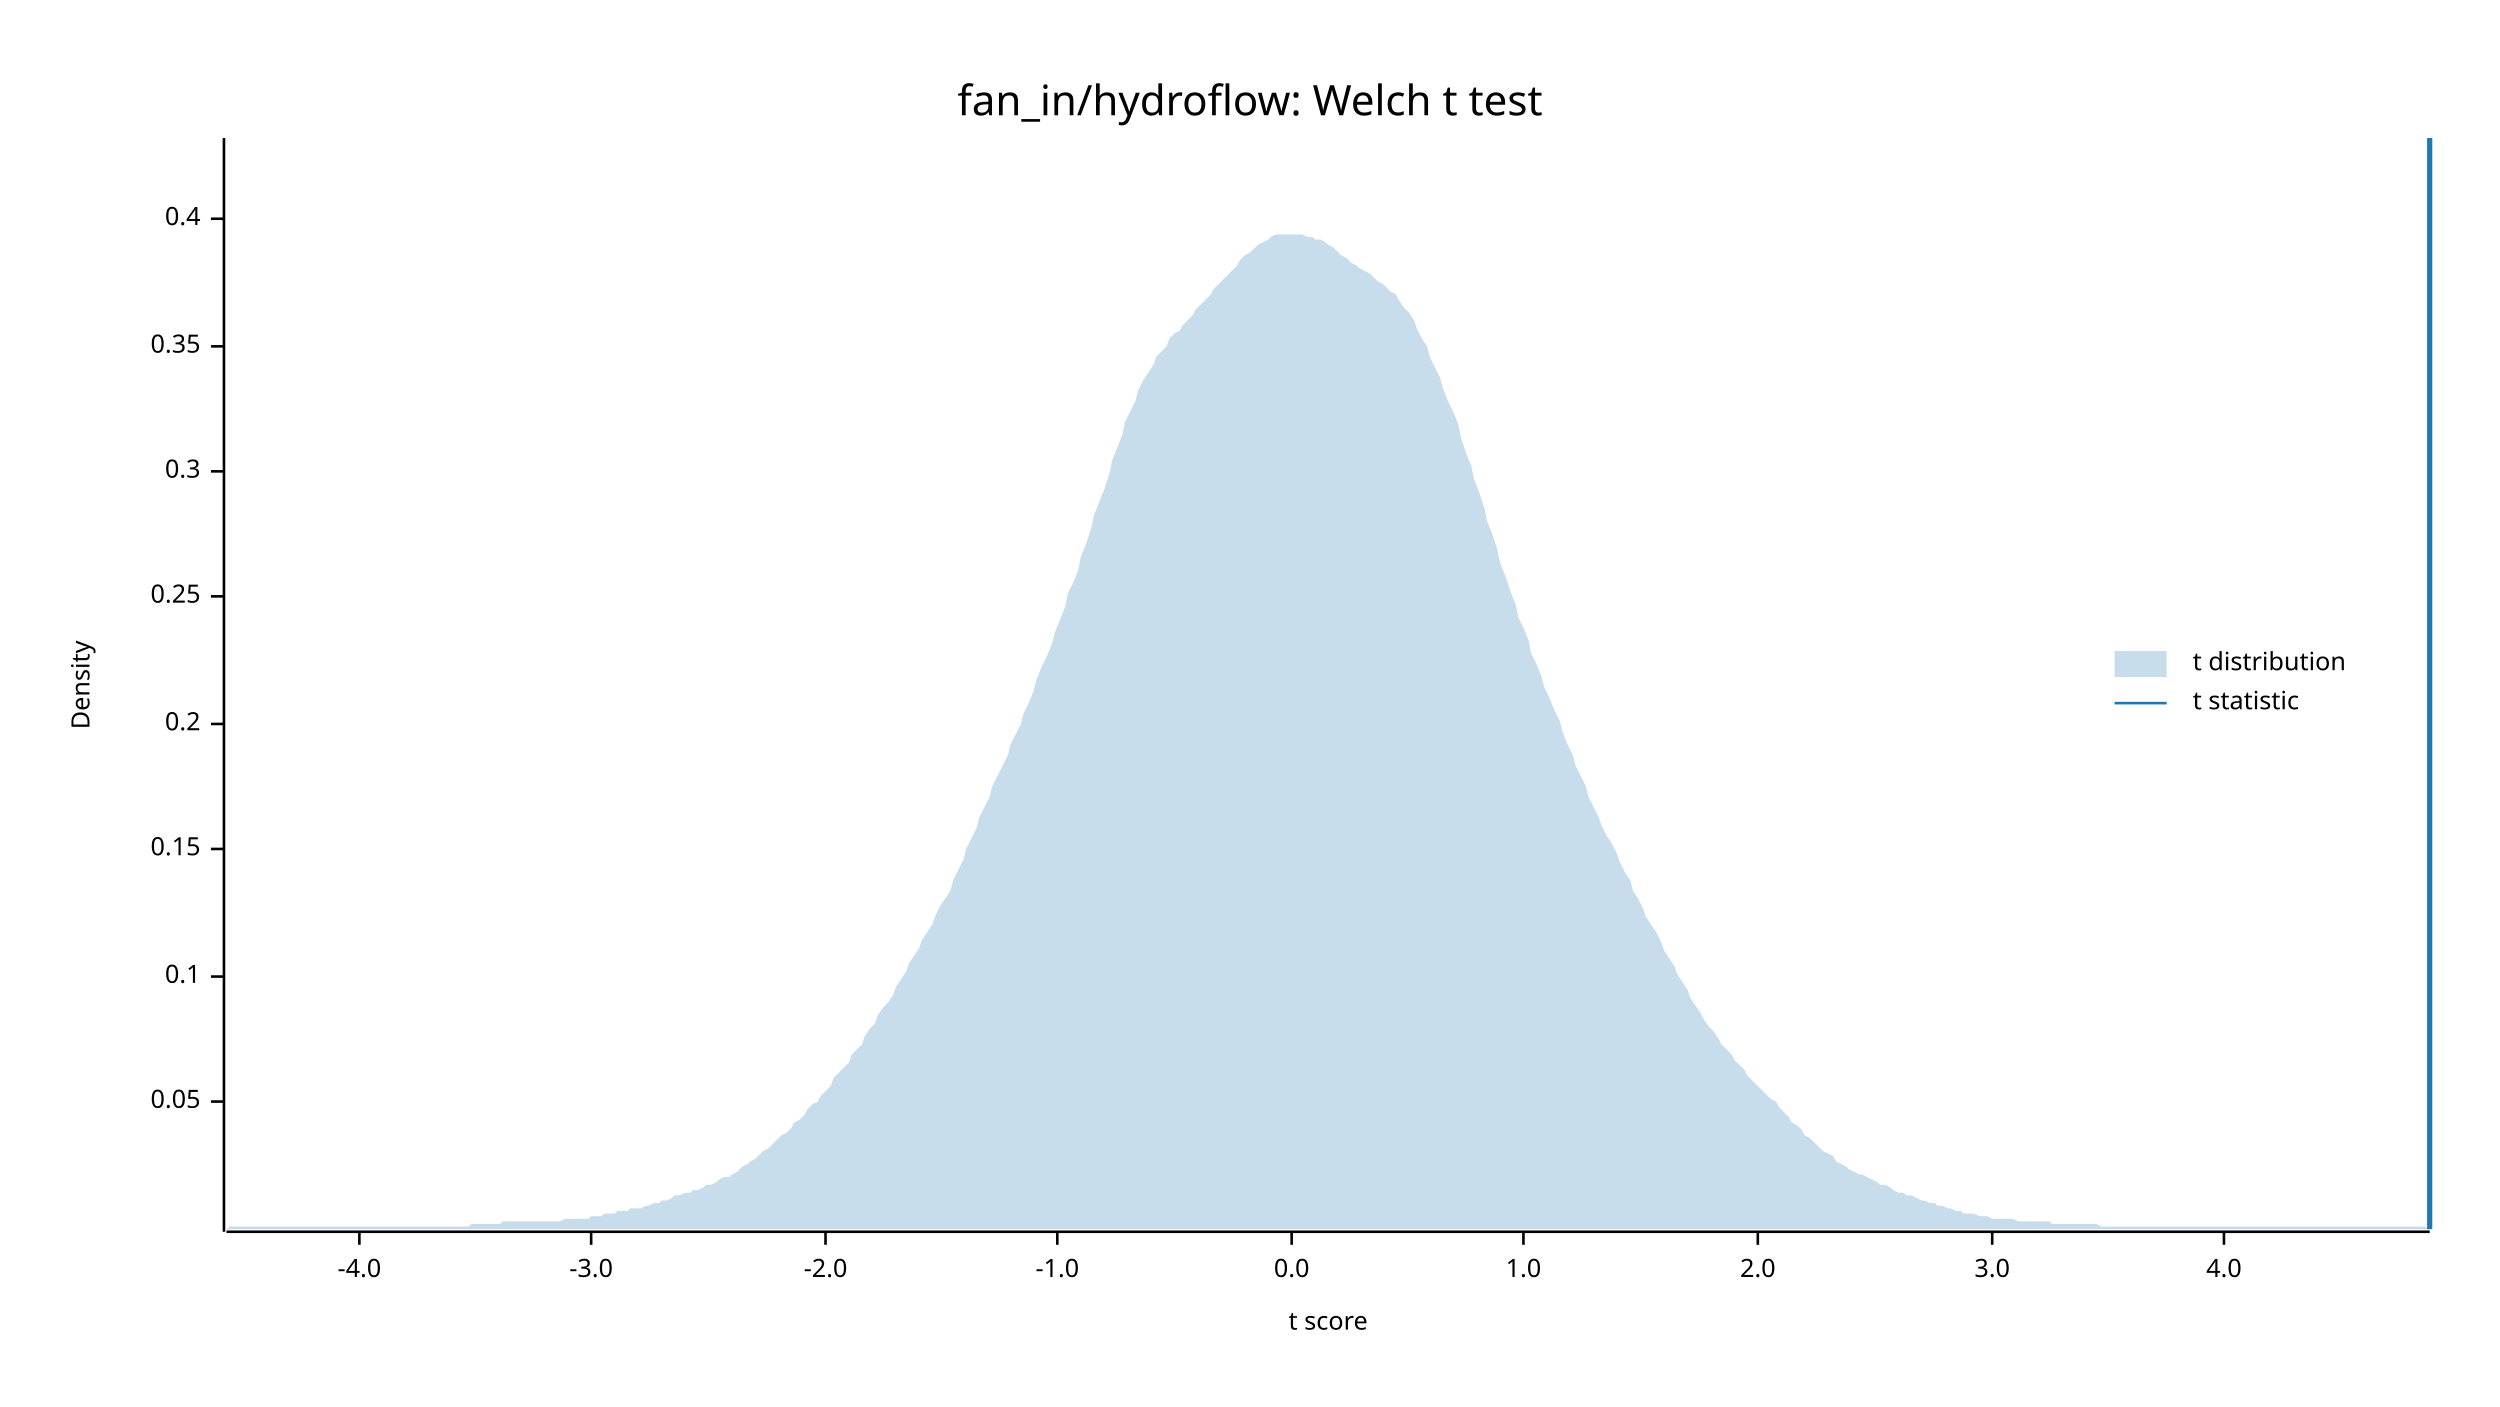
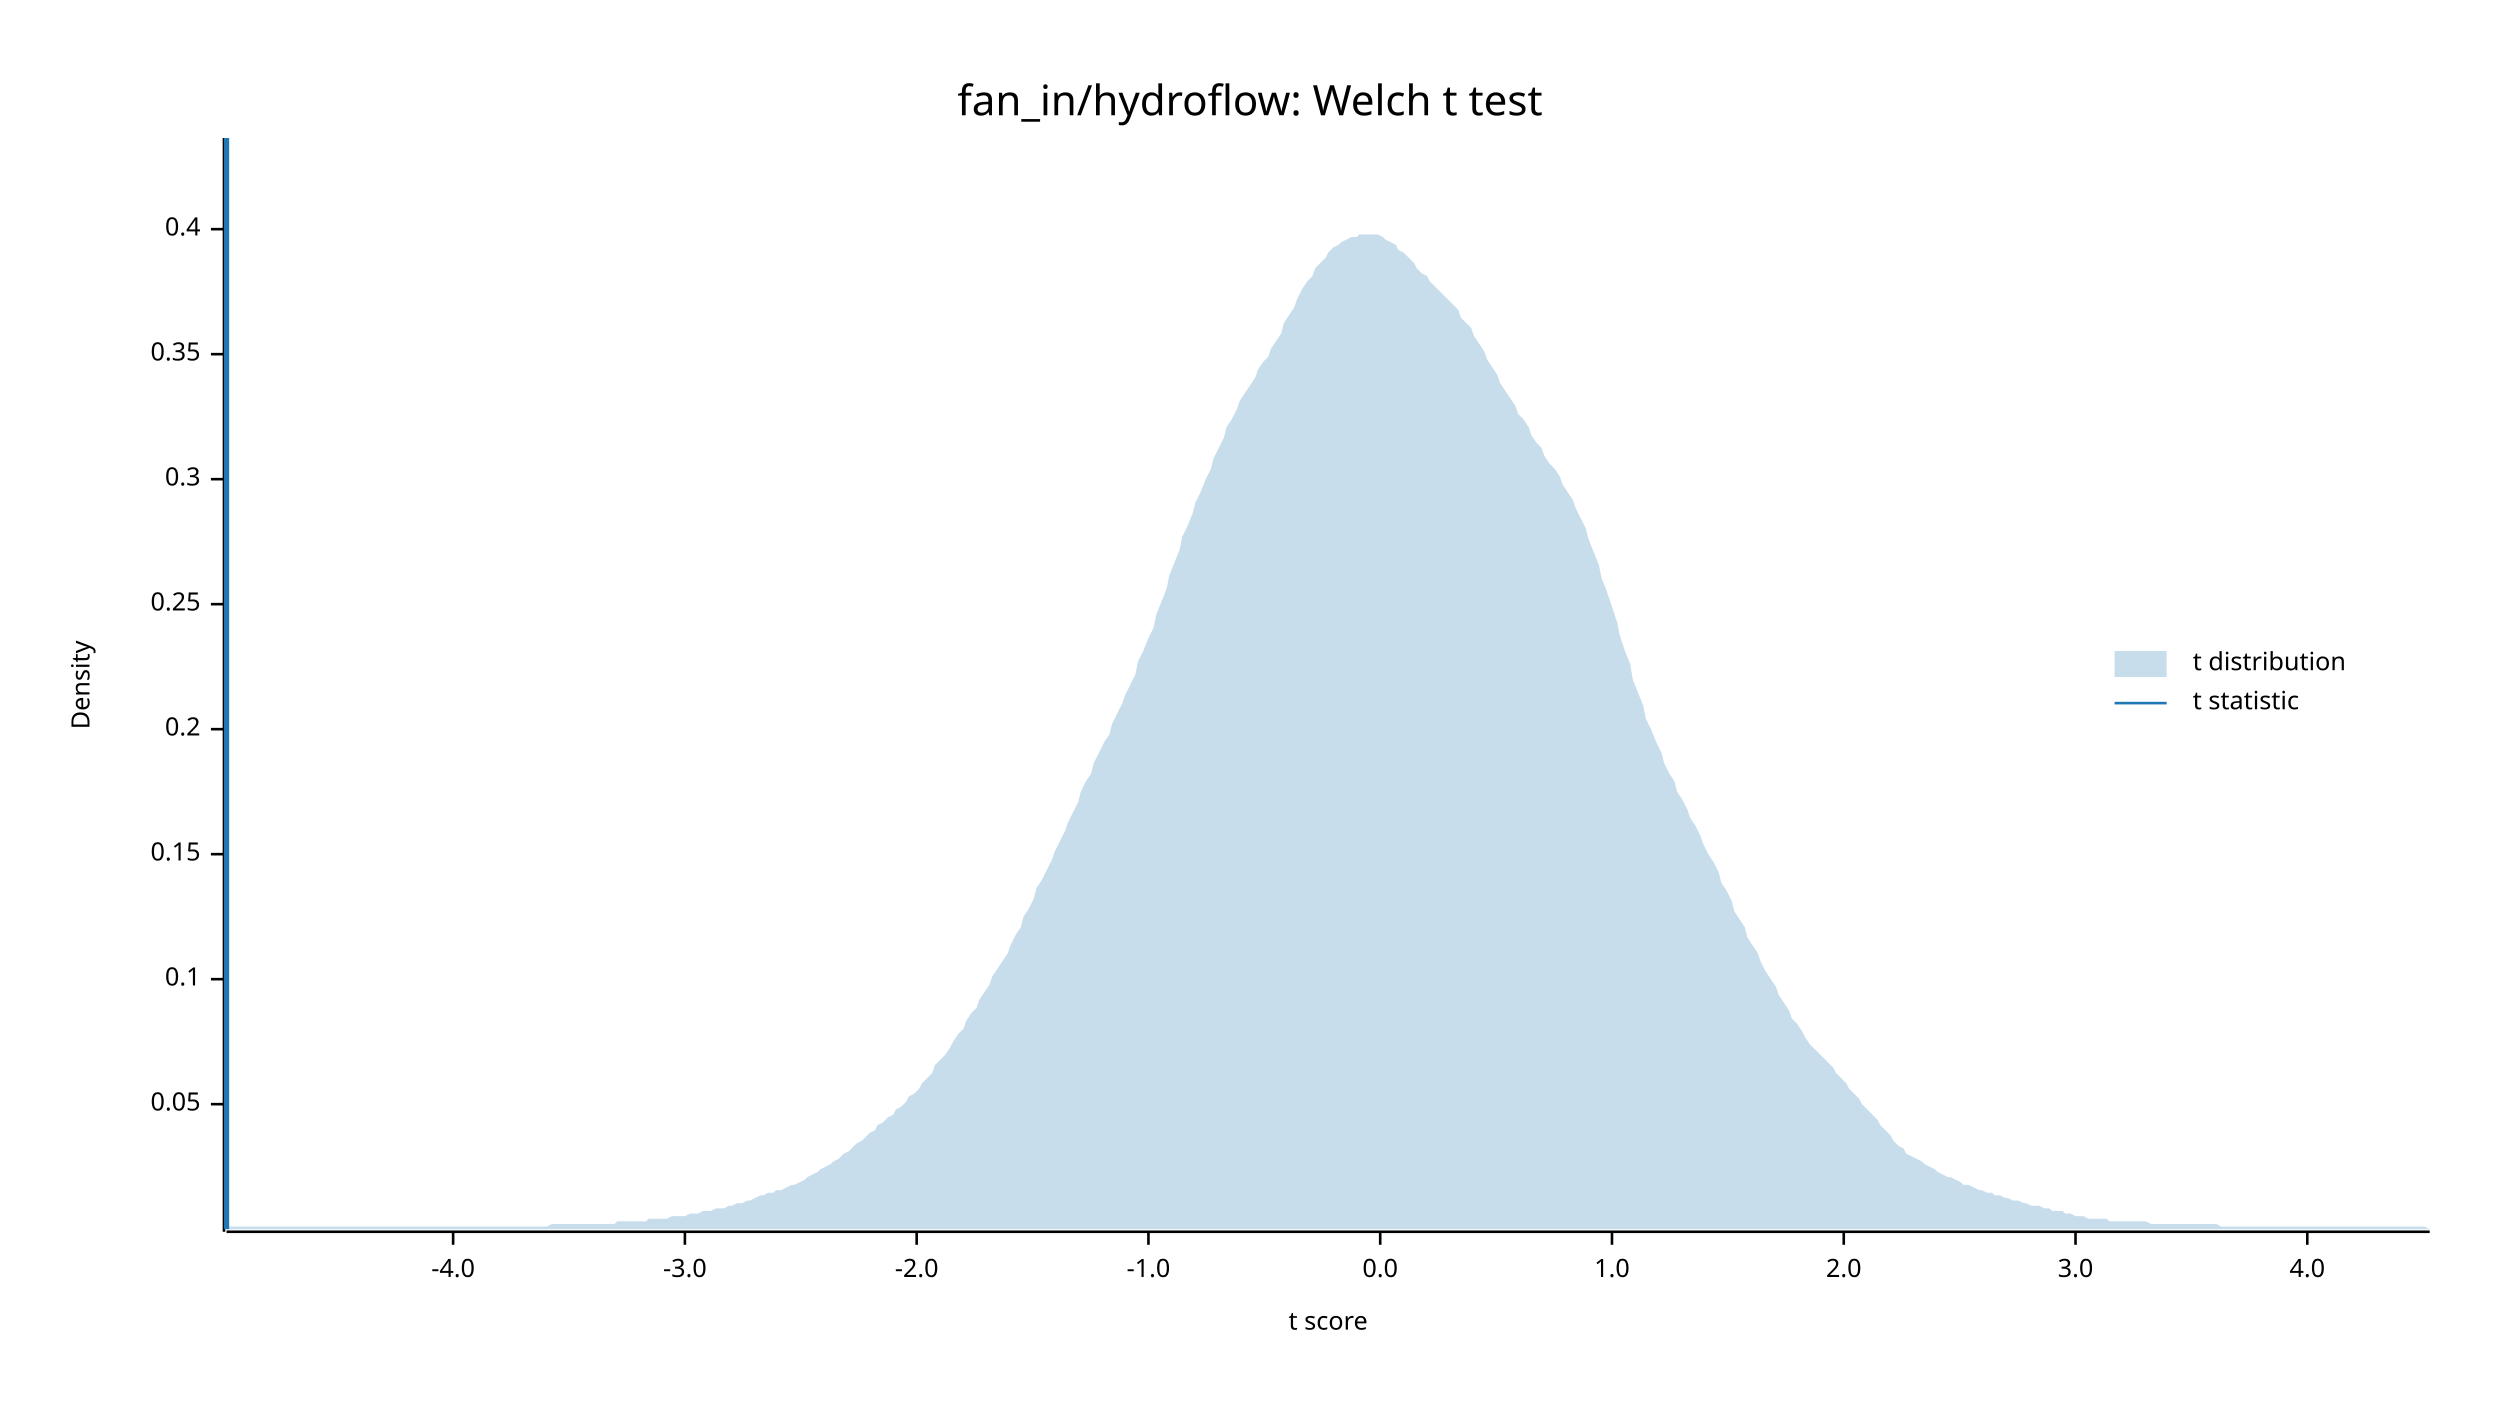
<svg xmlns="http://www.w3.org/2000/svg" width="960" height="540" viewBox="0 0 960 540">
  <text x="480" y="32" dy="0.76em" text-anchor="middle" font-family="sans-serif" font-size="16.129" opacity="1" fill="#000000">
fan_in/hydroflow: Welch t test
</text>
  <text x="27" y="263" dy="0.76em" text-anchor="middle" font-family="sans-serif" font-size="9.677" opacity="1" fill="#000000" transform="rotate(270, 27, 263)">
Density
</text>
  <text x="510" y="513" dy="-0.5ex" text-anchor="middle" font-family="sans-serif" font-size="9.677" opacity="1" fill="#000000">
t score
</text>
  <polyline fill="none" opacity="1" stroke="#000000" stroke-width="1" points="86,53 86,473 " />
-   <text x="77" y="423" dy="0.5ex" text-anchor="end" font-family="sans-serif" font-size="9.677" opacity="1" fill="#000000">
+   <text x="77" y="424" dy="0.5ex" text-anchor="end" font-family="sans-serif" font-size="9.677" opacity="1" fill="#000000">
0.05
</text>
-   <polyline fill="none" opacity="1" stroke="#000000" stroke-width="1" points="81,423 86,423 " />
-   <text x="77" y="375" dy="0.5ex" text-anchor="end" font-family="sans-serif" font-size="9.677" opacity="1" fill="#000000">
+   <polyline fill="none" opacity="1" stroke="#000000" stroke-width="1" points="81,424 86,424 " />
+   <text x="77" y="376" dy="0.5ex" text-anchor="end" font-family="sans-serif" font-size="9.677" opacity="1" fill="#000000">
0.1
</text>
-   <polyline fill="none" opacity="1" stroke="#000000" stroke-width="1" points="81,375 86,375 " />
-   <text x="77" y="326" dy="0.5ex" text-anchor="end" font-family="sans-serif" font-size="9.677" opacity="1" fill="#000000">
+   <polyline fill="none" opacity="1" stroke="#000000" stroke-width="1" points="81,376 86,376 " />
+   <text x="77" y="328" dy="0.5ex" text-anchor="end" font-family="sans-serif" font-size="9.677" opacity="1" fill="#000000">
0.15
</text>
-   <polyline fill="none" opacity="1" stroke="#000000" stroke-width="1" points="81,326 86,326 " />
-   <text x="77" y="278" dy="0.5ex" text-anchor="end" font-family="sans-serif" font-size="9.677" opacity="1" fill="#000000">
+   <polyline fill="none" opacity="1" stroke="#000000" stroke-width="1" points="81,328 86,328 " />
+   <text x="77" y="280" dy="0.5ex" text-anchor="end" font-family="sans-serif" font-size="9.677" opacity="1" fill="#000000">
0.2
</text>
-   <polyline fill="none" opacity="1" stroke="#000000" stroke-width="1" points="81,278 86,278 " />
-   <text x="77" y="229" dy="0.5ex" text-anchor="end" font-family="sans-serif" font-size="9.677" opacity="1" fill="#000000">
+   <polyline fill="none" opacity="1" stroke="#000000" stroke-width="1" points="81,280 86,280 " />
+   <text x="77" y="232" dy="0.5ex" text-anchor="end" font-family="sans-serif" font-size="9.677" opacity="1" fill="#000000">
0.25
</text>
-   <polyline fill="none" opacity="1" stroke="#000000" stroke-width="1" points="81,229 86,229 " />
-   <text x="77" y="181" dy="0.5ex" text-anchor="end" font-family="sans-serif" font-size="9.677" opacity="1" fill="#000000">
+   <polyline fill="none" opacity="1" stroke="#000000" stroke-width="1" points="81,232 86,232 " />
+   <text x="77" y="184" dy="0.5ex" text-anchor="end" font-family="sans-serif" font-size="9.677" opacity="1" fill="#000000">
0.3
</text>
-   <polyline fill="none" opacity="1" stroke="#000000" stroke-width="1" points="81,181 86,181 " />
-   <text x="77" y="133" dy="0.5ex" text-anchor="end" font-family="sans-serif" font-size="9.677" opacity="1" fill="#000000">
+   <polyline fill="none" opacity="1" stroke="#000000" stroke-width="1" points="81,184 86,184 " />
+   <text x="77" y="136" dy="0.5ex" text-anchor="end" font-family="sans-serif" font-size="9.677" opacity="1" fill="#000000">
0.35
</text>
-   <polyline fill="none" opacity="1" stroke="#000000" stroke-width="1" points="81,133 86,133 " />
-   <text x="77" y="84" dy="0.5ex" text-anchor="end" font-family="sans-serif" font-size="9.677" opacity="1" fill="#000000">
+   <polyline fill="none" opacity="1" stroke="#000000" stroke-width="1" points="81,136 86,136 " />
+   <text x="77" y="88" dy="0.5ex" text-anchor="end" font-family="sans-serif" font-size="9.677" opacity="1" fill="#000000">
0.4
</text>
-   <polyline fill="none" opacity="1" stroke="#000000" stroke-width="1" points="81,84 86,84 " />
+   <polyline fill="none" opacity="1" stroke="#000000" stroke-width="1" points="81,88 86,88 " />
  <polyline fill="none" opacity="1" stroke="#000000" stroke-width="1" points="87,473 933,473 " />
-   <text x="138" y="483" dy="0.76em" text-anchor="middle" font-family="sans-serif" font-size="9.677" opacity="1" fill="#000000">
+   <text x="174" y="483" dy="0.76em" text-anchor="middle" font-family="sans-serif" font-size="9.677" opacity="1" fill="#000000">
-4.0
</text>
-   <polyline fill="none" opacity="1" stroke="#000000" stroke-width="1" points="138,473 138,478 " />
-   <text x="227" y="483" dy="0.76em" text-anchor="middle" font-family="sans-serif" font-size="9.677" opacity="1" fill="#000000">
+   <polyline fill="none" opacity="1" stroke="#000000" stroke-width="1" points="174,473 174,478 " />
+   <text x="263" y="483" dy="0.76em" text-anchor="middle" font-family="sans-serif" font-size="9.677" opacity="1" fill="#000000">
-3.0
</text>
-   <polyline fill="none" opacity="1" stroke="#000000" stroke-width="1" points="227,473 227,478 " />
-   <text x="317" y="483" dy="0.76em" text-anchor="middle" font-family="sans-serif" font-size="9.677" opacity="1" fill="#000000">
+   <polyline fill="none" opacity="1" stroke="#000000" stroke-width="1" points="263,473 263,478 " />
+   <text x="352" y="483" dy="0.76em" text-anchor="middle" font-family="sans-serif" font-size="9.677" opacity="1" fill="#000000">
-2.0
</text>
-   <polyline fill="none" opacity="1" stroke="#000000" stroke-width="1" points="317,473 317,478 " />
-   <text x="406" y="483" dy="0.76em" text-anchor="middle" font-family="sans-serif" font-size="9.677" opacity="1" fill="#000000">
+   <polyline fill="none" opacity="1" stroke="#000000" stroke-width="1" points="352,473 352,478 " />
+   <text x="441" y="483" dy="0.76em" text-anchor="middle" font-family="sans-serif" font-size="9.677" opacity="1" fill="#000000">
-1.0
</text>
-   <polyline fill="none" opacity="1" stroke="#000000" stroke-width="1" points="406,473 406,478 " />
-   <text x="496" y="483" dy="0.76em" text-anchor="middle" font-family="sans-serif" font-size="9.677" opacity="1" fill="#000000">
+   <polyline fill="none" opacity="1" stroke="#000000" stroke-width="1" points="441,473 441,478 " />
+   <text x="530" y="483" dy="0.76em" text-anchor="middle" font-family="sans-serif" font-size="9.677" opacity="1" fill="#000000">
0.0
</text>
-   <polyline fill="none" opacity="1" stroke="#000000" stroke-width="1" points="496,473 496,478 " />
-   <text x="585" y="483" dy="0.76em" text-anchor="middle" font-family="sans-serif" font-size="9.677" opacity="1" fill="#000000">
+   <polyline fill="none" opacity="1" stroke="#000000" stroke-width="1" points="530,473 530,478 " />
+   <text x="619" y="483" dy="0.76em" text-anchor="middle" font-family="sans-serif" font-size="9.677" opacity="1" fill="#000000">
1.0
</text>
-   <polyline fill="none" opacity="1" stroke="#000000" stroke-width="1" points="585,473 585,478 " />
-   <text x="675" y="483" dy="0.76em" text-anchor="middle" font-family="sans-serif" font-size="9.677" opacity="1" fill="#000000">
+   <polyline fill="none" opacity="1" stroke="#000000" stroke-width="1" points="619,473 619,478 " />
+   <text x="708" y="483" dy="0.76em" text-anchor="middle" font-family="sans-serif" font-size="9.677" opacity="1" fill="#000000">
2.0
</text>
-   <polyline fill="none" opacity="1" stroke="#000000" stroke-width="1" points="675,473 675,478 " />
-   <text x="765" y="483" dy="0.76em" text-anchor="middle" font-family="sans-serif" font-size="9.677" opacity="1" fill="#000000">
+   <polyline fill="none" opacity="1" stroke="#000000" stroke-width="1" points="708,473 708,478 " />
+   <text x="797" y="483" dy="0.76em" text-anchor="middle" font-family="sans-serif" font-size="9.677" opacity="1" fill="#000000">
3.0
</text>
-   <polyline fill="none" opacity="1" stroke="#000000" stroke-width="1" points="765,473 765,478 " />
-   <text x="854" y="483" dy="0.76em" text-anchor="middle" font-family="sans-serif" font-size="9.677" opacity="1" fill="#000000">
+   <polyline fill="none" opacity="1" stroke="#000000" stroke-width="1" points="797,473 797,478 " />
+   <text x="886" y="483" dy="0.76em" text-anchor="middle" font-family="sans-serif" font-size="9.677" opacity="1" fill="#000000">
4.0
</text>
-   <polyline fill="none" opacity="1" stroke="#000000" stroke-width="1" points="854,473 854,478 " />
-   <polygon opacity="0.25" fill="#1F78B4" points="87,472 88,471 90,471 92,471 93,471 95,471 97,471 98,471 100,471 102,471 103,471 105,471 107,471 109,471 110,471 112,471 114,471 115,471 117,471 119,471 120,471 122,471 124,471 125,471 127,471 129,471 131,471 132,471 134,471 136,471 137,471 139,471 141,471 142,471 144,471 146,471 148,471 149,471 151,471 153,471 154,471 156,471 158,471 159,471 161,471 163,471 164,471 166,471 168,471 170,471 171,471 173,471 175,471 176,471 178,471 180,471 181,470 183,470 185,470 187,470 188,470 190,470 192,470 193,469 195,469 197,469 198,469 200,469 202,469 203,469 205,469 207,469 209,469 210,469 212,469 214,469 215,469 217,468 219,468 220,468 222,468 224,468 226,468 227,467 229,467 231,467 232,466 234,466 236,466 237,465 239,465 241,465 242,464 244,464 246,464 248,463 249,463 251,462 253,462 254,461 256,461 258,460 259,459 261,459 263,458 265,458 266,457 268,457 270,456 271,455 273,455 275,454 276,453 278,452 280,452 281,451 283,450 285,448 287,447 288,446 290,445 292,443 293,442 295,441 297,439 298,438 300,436 302,435 304,433 305,431 307,430 309,428 310,426 312,424 314,423 315,421 317,419 319,417 320,414 322,412 324,410 326,408 327,405 329,403 331,401 332,398 334,395 336,393 337,390 339,387 341,385 343,382 344,379 346,376 348,373 349,370 351,367 353,364 354,361 356,358 358,355 359,352 361,348 363,345 365,342 366,338 368,334 370,330 371,326 373,322 375,318 376,314 378,310 380,306 381,302 383,298 385,294 387,290 388,286 390,282 392,278 393,274 395,270 397,265 398,261 400,256 402,252 404,247 405,243 407,238 409,233 410,228 412,224 414,219 415,214 417,209 419,203 420,198 422,193 424,188 426,182 427,177 429,172 431,167 432,162 434,158 436,154 437,150 439,146 441,143 443,140 444,137 446,135 448,133 449,130 451,128 453,127 454,125 456,123 458,121 459,119 461,117 463,115 465,113 466,111 468,109 470,107 471,106 473,104 475,102 476,100 478,98 480,97 482,95 483,94 485,93 487,92 488,91 490,90 492,90 493,90 495,90 497,90 498,90 500,90 502,91 504,91 505,92 507,92 509,93 510,94 512,95 514,97 515,98 517,99 519,101 521,102 522,103 524,104 526,105 527,106 529,108 531,109 532,110 534,112 536,113 537,115 539,118 541,120 543,123 544,126 546,130 548,133 549,137 551,141 553,145 554,149 556,154 558,158 560,163 561,168 563,174 565,179 566,184 568,189 570,195 571,200 573,205 575,211 576,216 578,221 580,227 582,232 583,237 585,241 587,246 588,251 590,255 592,260 593,264 595,268 597,273 599,277 600,281 602,286 604,290 605,294 607,298 609,302 610,306 612,310 614,314 615,317 617,321 619,324 621,328 622,331 624,335 626,338 627,342 629,345 631,349 632,352 634,355 636,358 638,362 639,365 641,368 643,371 644,374 646,377 648,380 649,383 651,386 653,389 654,391 656,394 658,396 660,399 661,401 663,403 665,405 666,407 668,409 670,411 671,413 673,415 675,417 676,418 678,420 680,422 682,423 683,425 685,427 687,429 688,431 690,432 692,434 693,436 695,437 697,439 699,441 700,442 702,443 704,444 705,446 707,447 709,448 710,449 712,450 714,451 715,451 717,452 719,453 721,454 722,455 724,455 726,456 727,457 729,458 731,458 732,459 734,459 736,460 738,461 739,461 741,462 743,462 744,463 746,463 748,464 749,464 751,465 753,465 754,466 756,466 758,466 760,467 761,467 763,467 765,468 766,468 768,468 770,468 771,468 773,468 775,469 777,469 778,469 780,469 782,469 783,469 785,469 787,469 788,470 790,470 792,470 793,470 795,470 797,470 799,470 800,470 802,470 804,470 805,470 807,471 809,471 810,471 812,471 814,471 816,471 817,471 819,471 821,471 822,471 824,471 826,471 827,471 829,471 831,471 832,471 834,471 836,471 838,471 839,471 841,471 843,471 844,471 846,471 848,471 849,471 851,471 853,471 855,471 856,471 858,471 860,471 861,471 863,471 865,471 866,471 868,471 870,471 871,471 873,471 875,471 877,471 878,471 880,471 882,471 883,471 885,471 887,471 888,471 890,471 892,471 894,471 895,471 897,471 899,471 900,471 902,471 904,471 905,471 907,471 909,471 910,471 912,471 914,471 916,471 917,471 919,471 921,471 922,471 924,471 926,471 927,471 929,471 931,471 933,472 933,472 87,472 " />
-   <polyline fill="none" opacity="1" stroke="#1F78B4" stroke-width="2" points="933,472 933,53 " />
+   <polyline fill="none" opacity="1" stroke="#000000" stroke-width="1" points="886,473 886,478 " />
+   <polygon opacity="0.25" fill="#1F78B4" points="87,472 88,471 90,471 92,471 93,471 95,471 97,471 98,471 100,471 102,471 103,471 105,471 107,471 109,471 110,471 112,471 114,471 115,471 117,471 119,471 120,471 122,471 124,471 125,471 127,471 129,471 131,471 132,471 134,471 136,471 137,471 139,471 141,471 142,471 144,471 146,471 148,471 149,471 151,471 153,471 154,471 156,471 158,471 159,471 161,471 163,471 164,471 166,471 168,471 170,471 171,471 173,471 175,471 176,471 178,471 180,471 181,471 183,471 185,471 187,471 188,471 190,471 192,471 193,471 195,471 197,471 198,471 200,471 202,471 203,471 205,471 207,471 209,471 210,471 212,470 214,470 215,470 217,470 219,470 220,470 222,470 224,470 226,470 227,470 229,470 231,470 232,470 234,470 236,470 237,469 239,469 241,469 242,469 244,469 246,469 248,469 249,468 251,468 253,468 254,468 256,468 258,467 259,467 261,467 263,467 265,466 266,466 268,466 270,465 271,465 273,465 275,464 276,464 278,464 280,463 281,463 283,462 285,462 287,461 288,461 290,460 292,459 293,459 295,458 297,458 298,457 300,457 302,456 304,455 305,455 307,454 309,453 310,452 312,451 314,450 315,449 317,448 319,447 320,446 322,445 324,443 326,442 327,441 329,439 331,438 332,437 334,435 336,434 337,432 339,431 341,429 343,428 344,426 346,425 348,423 349,421 351,420 353,418 354,416 356,414 358,412 359,409 361,407 363,405 365,402 366,400 368,397 370,395 371,392 373,389 375,387 376,384 378,381 380,378 381,375 383,372 385,369 387,366 388,363 390,359 392,356 393,352 395,349 397,345 398,341 400,338 402,334 404,330 405,327 407,323 409,319 410,316 412,312 414,308 415,304 417,300 419,297 420,293 422,289 424,285 426,282 427,278 429,274 431,270 432,267 434,263 436,259 437,254 439,250 441,245 443,241 444,236 446,231 448,226 449,221 451,216 453,211 454,206 456,202 458,197 459,193 461,189 463,184 465,180 466,176 468,172 470,168 471,164 473,161 475,157 476,154 478,151 480,148 482,145 483,142 485,139 487,137 488,134 490,131 492,128 493,124 495,121 497,118 498,115 500,111 502,108 504,106 505,103 507,101 509,99 510,97 512,95 514,94 515,93 517,92 519,91 521,91 522,90 524,90 526,90 527,90 529,90 531,91 532,92 534,93 536,94 537,96 539,97 541,99 543,101 544,103 546,105 548,106 549,108 551,110 553,112 554,113 556,115 558,117 560,119 561,122 563,124 565,126 566,129 568,132 570,135 571,138 573,141 575,144 576,147 578,150 580,153 582,156 583,159 585,161 587,164 588,167 590,170 592,172 593,175 595,178 597,180 599,183 600,186 602,189 604,192 605,195 607,199 609,203 610,207 612,212 614,217 615,222 617,227 619,233 621,239 622,244 624,250 626,255 627,261 629,266 631,271 632,276 634,280 636,285 638,289 639,293 641,297 643,300 644,304 646,307 648,311 649,314 651,317 653,321 654,324 656,328 658,331 660,335 661,339 663,342 665,346 666,350 668,353 670,356 671,360 673,363 675,366 676,369 678,373 680,376 682,379 683,382 685,385 687,388 688,391 690,393 692,396 693,398 695,401 697,403 699,405 700,406 702,408 704,410 705,412 707,414 709,416 710,418 712,420 714,422 715,424 717,426 719,428 721,430 722,432 724,434 726,436 727,438 729,440 731,441 732,443 734,444 736,445 738,446 739,447 741,448 743,449 744,450 746,451 748,452 749,452 751,453 753,454 754,455 756,455 758,456 760,457 761,457 763,458 765,458 766,459 768,459 770,460 771,460 773,461 775,461 777,462 778,462 780,463 782,463 783,463 785,464 787,464 788,465 790,465 792,465 793,466 795,466 797,467 799,467 800,467 802,468 804,468 805,468 807,468 809,468 810,469 812,469 814,469 816,469 817,469 819,469 821,469 822,469 824,469 826,470 827,470 829,470 831,470 832,470 834,470 836,470 838,470 839,470 841,470 843,470 844,470 846,470 848,470 849,470 851,470 853,471 855,471 856,471 858,471 860,471 861,471 863,471 865,471 866,471 868,471 870,471 871,471 873,471 875,471 877,471 878,471 880,471 882,471 883,471 885,471 887,471 888,471 890,471 892,471 894,471 895,471 897,471 899,471 900,471 902,471 904,471 905,471 907,471 909,471 910,471 912,471 914,471 916,471 917,471 919,471 921,471 922,471 924,471 926,471 927,471 929,471 931,471 933,472 933,472 87,472 " />
+   <polyline fill="none" opacity="1" stroke="#1F78B4" stroke-width="2" points="87,472 87,53 " />
  <text x="842" y="250" dy="0.76em" text-anchor="start" font-family="sans-serif" font-size="9.677" opacity="1" fill="#000000">
t distribution
</text>
  <text x="842" y="265" dy="0.76em" text-anchor="start" font-family="sans-serif" font-size="9.677" opacity="1" fill="#000000">
t statistic
</text>
  <rect x="812" y="250" width="20" height="10" opacity="0.25" fill="#1F78B4" stroke="none" />
  <polyline fill="none" opacity="1" stroke="#1F78B4" stroke-width="1" points="812,270 832,270 " />
</svg>
